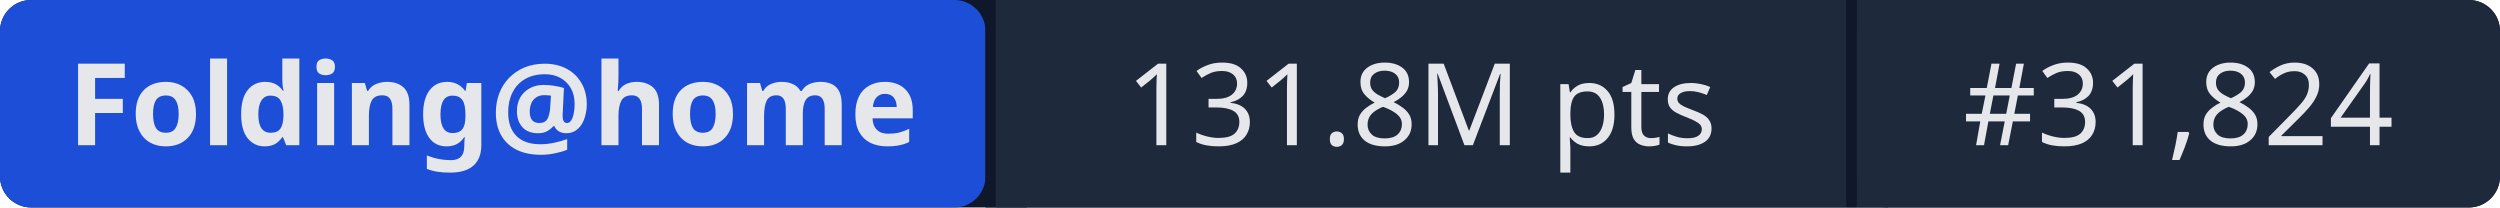
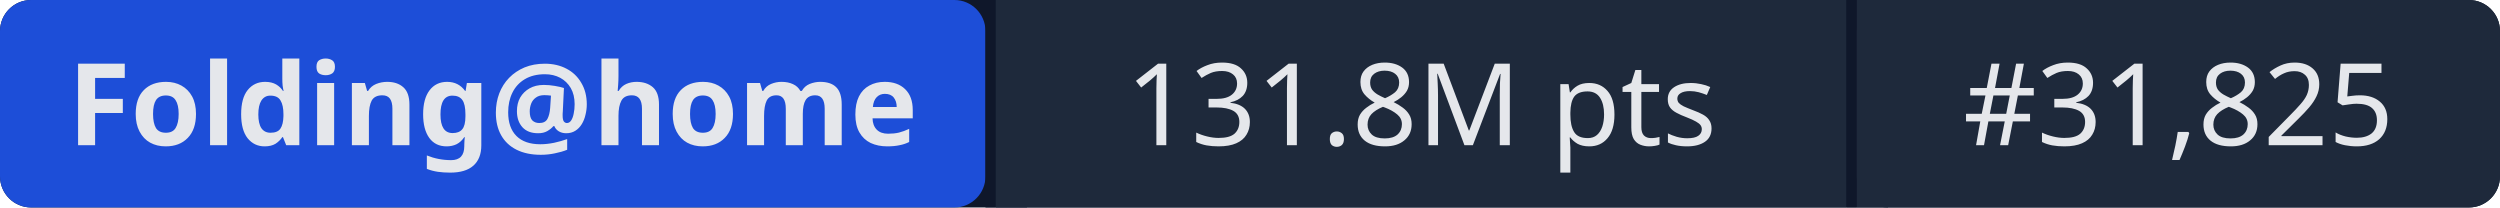
- <svg xmlns="http://www.w3.org/2000/svg" width="241" height="20" role="img" aria-label="Folding@home: 131.8M pts | #31,824">
+ <svg xmlns="http://www.w3.org/2000/svg" width="241" height="20" role="img" aria-label="Folding@home: 131.8M pts | #31,825">
  <rect width="241" height="20" rx="3" fill="#0f172a" />
  <rect x="0" width="95" height="20" rx="3" fill="#1d4ed8" />
  <rect x="95" width="1" height="20" fill="#0f172a" />
  <rect x="96" width="82" height="20" fill="#1e293b" />
  <rect x="178" width="1" height="20" fill="#0f172a" />
  <rect x="179" width="62" height="20" rx="3" fill="#1e293b" />
  <rect x="96" width="3" height="20" fill="#1e293b" />
  <rect x="179" width="3" height="20" fill="#1e293b" />
  <g fill="#e5e7eb" font-family="system-ui,sans-serif" font-size="11" text-anchor="middle">
    <text x="47.5" y="14" font-weight="600">Folding@home</text>
    <text x="137" y="14">131.8M pts</text>
-     <text x="210" y="14">#31,824</text>
+     <text x="210" y="14">#31,825</text>
  </g>
</svg>
